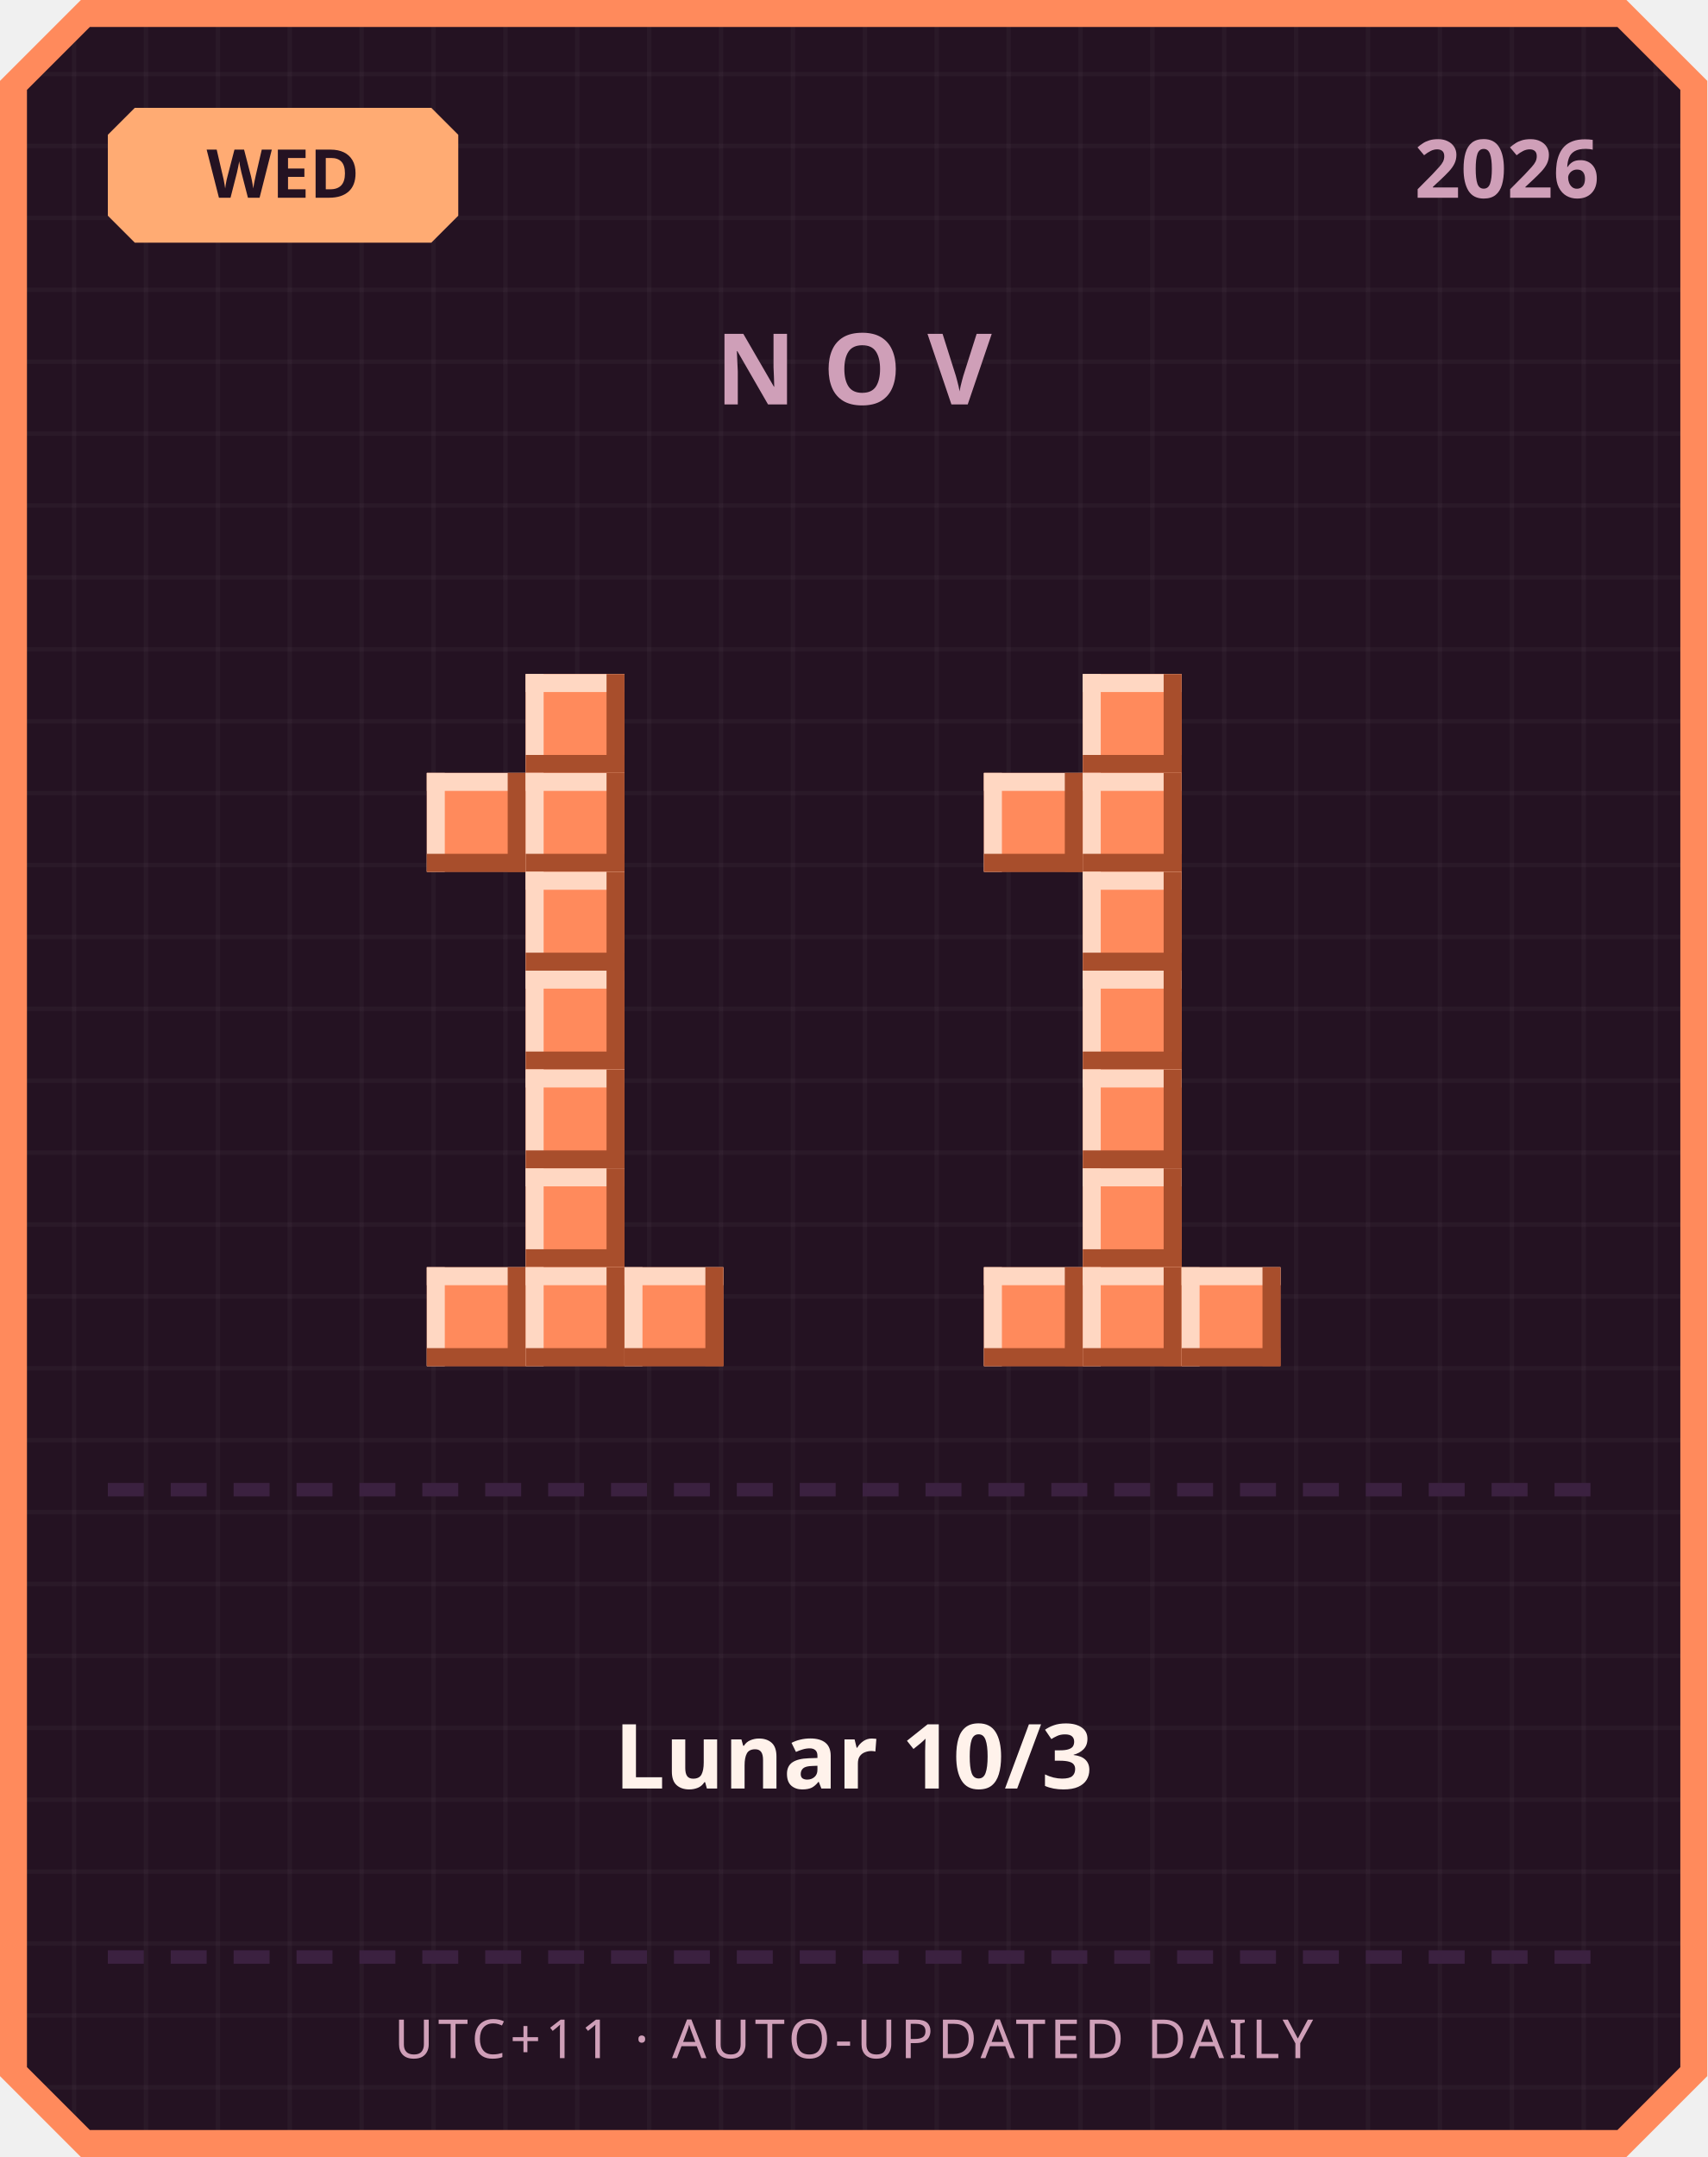
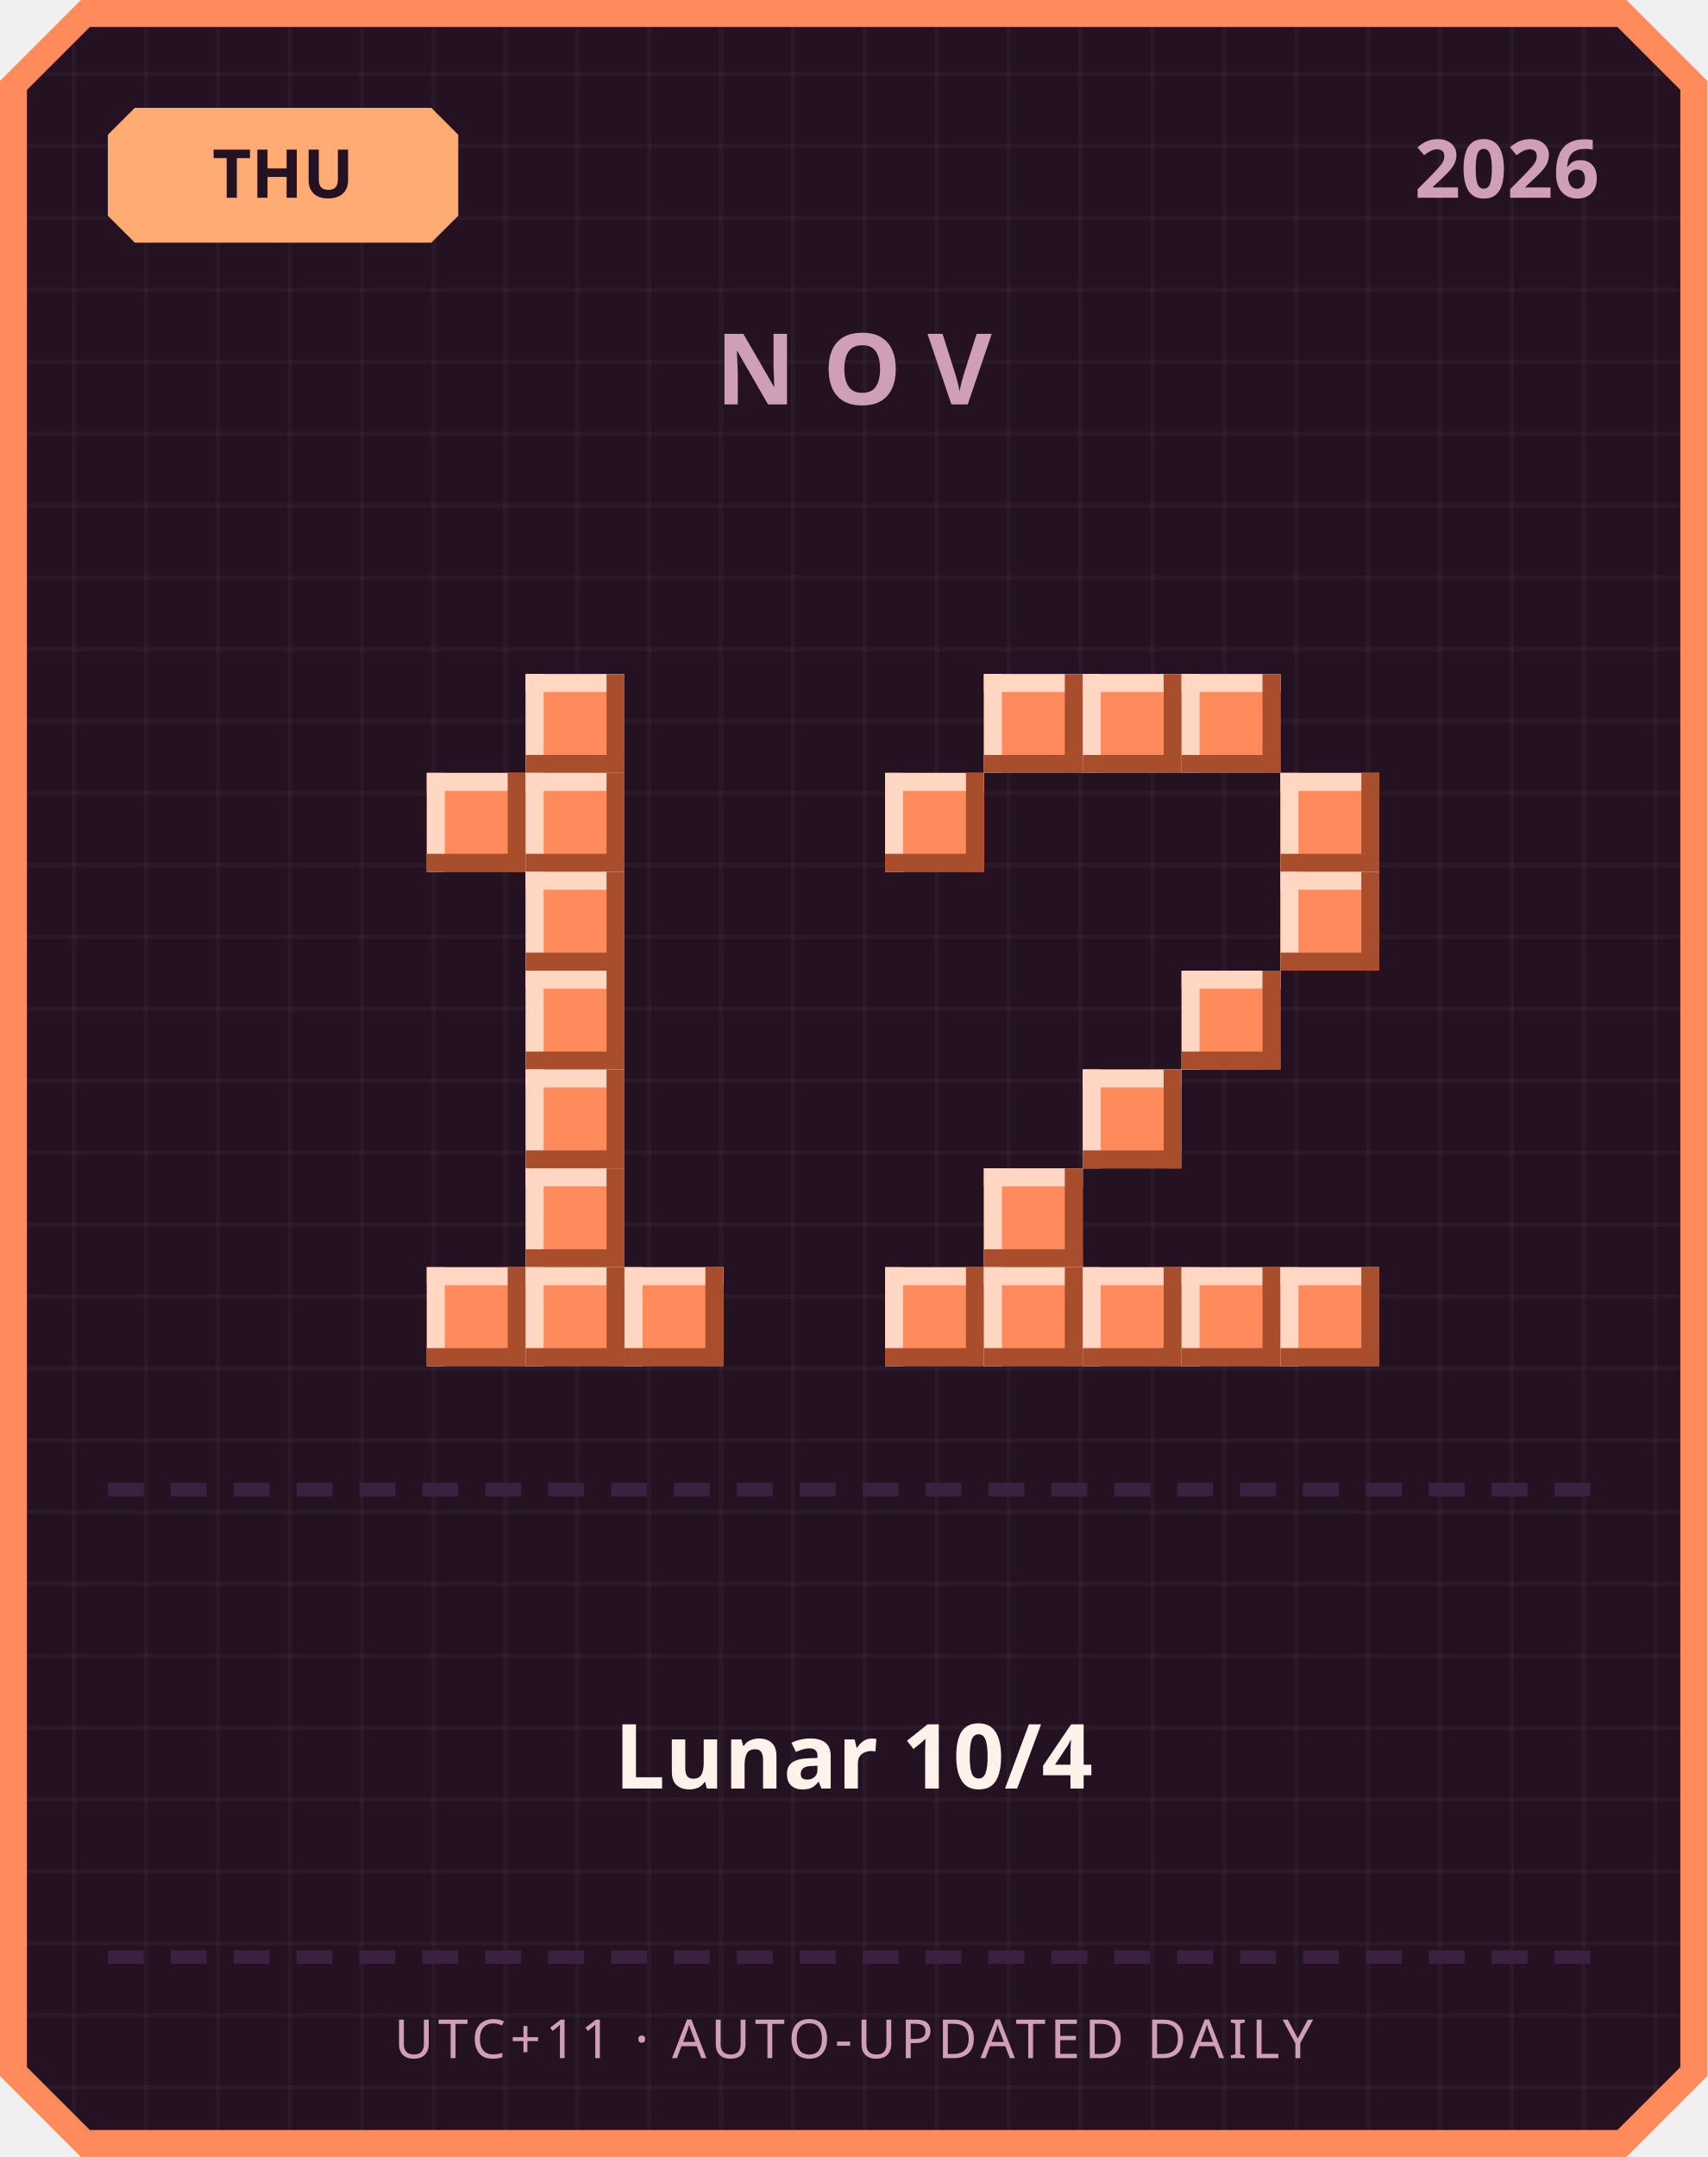
<svg xmlns="http://www.w3.org/2000/svg" width="380" height="480" viewBox="0 0 380 480">
  <defs>
    <pattern id="grid" width="16" height="16" patternUnits="userSpaceOnUse">
      <rect width="16" height="16" fill="#241222" />
      <rect width="1" height="16" fill="#ffffff" opacity="0.03" />
      <rect width="16" height="1" fill="#ffffff" opacity="0.03" />
    </pattern>
  </defs>
  <path d="M 18,0 L 362,0 L 380,18 L 380,462 L 362,480 L 18,480 L 0,462 L 0,18 Z" fill="#ff8a5c" />
  <path d="M 20,6 L 360,6 L 374,20 L 374,460 L 360,474 L 20,474 L 6,460 L 6,20 Z" fill="url(#grid)" />
  <path d="M 30,24 L 96,24 L 102,30 L 102,48 L 96,54 L 30,54 L 24,48 L 24,30 Z" fill="#ffab73" />
-   <text x="63" y="44" text-anchor="middle" font-family="'Segoe UI', sans-serif" font-size="15" font-weight="700" fill="#241222">WED</text>
+   <text x="63" y="44" text-anchor="middle" font-family="'Segoe UI', sans-serif" font-size="15" font-weight="700" fill="#241222">THU</text>
  <text x="356" y="44" text-anchor="end" font-family="'Segoe UI', sans-serif" font-size="18" font-weight="700" fill="#cf9fb8">2026</text>
  <text x="190" y="90" text-anchor="middle" font-family="'Segoe UI', sans-serif" font-size="22" font-weight="700" letter-spacing="6" fill="#cf9fb8">NOV</text>
  <rect x="117" y="150" width="22" height="22" fill="#ff8a5c" />
  <rect x="117" y="150" width="22" height="4" fill="#ffd7c2" />
  <rect x="117" y="150" width="4" height="22" fill="#ffd7c2" />
  <rect x="117" y="168" width="22" height="4" fill="#a84e2c" />
  <rect x="135" y="150" width="4" height="22" fill="#a84e2c" />
  <rect x="95" y="172" width="22" height="22" fill="#ff8a5c" />
  <rect x="95" y="172" width="22" height="4" fill="#ffd7c2" />
  <rect x="95" y="172" width="4" height="22" fill="#ffd7c2" />
  <rect x="95" y="190" width="22" height="4" fill="#a84e2c" />
  <rect x="113" y="172" width="4" height="22" fill="#a84e2c" />
  <rect x="117" y="172" width="22" height="22" fill="#ff8a5c" />
  <rect x="117" y="172" width="22" height="4" fill="#ffd7c2" />
  <rect x="117" y="172" width="4" height="22" fill="#ffd7c2" />
  <rect x="117" y="190" width="22" height="4" fill="#a84e2c" />
  <rect x="135" y="172" width="4" height="22" fill="#a84e2c" />
  <rect x="117" y="194" width="22" height="22" fill="#ff8a5c" />
  <rect x="117" y="194" width="22" height="4" fill="#ffd7c2" />
  <rect x="117" y="194" width="4" height="22" fill="#ffd7c2" />
  <rect x="117" y="212" width="22" height="4" fill="#a84e2c" />
  <rect x="135" y="194" width="4" height="22" fill="#a84e2c" />
  <rect x="117" y="216" width="22" height="22" fill="#ff8a5c" />
  <rect x="117" y="216" width="22" height="4" fill="#ffd7c2" />
  <rect x="117" y="216" width="4" height="22" fill="#ffd7c2" />
  <rect x="117" y="234" width="22" height="4" fill="#a84e2c" />
  <rect x="135" y="216" width="4" height="22" fill="#a84e2c" />
  <rect x="117" y="238" width="22" height="22" fill="#ff8a5c" />
  <rect x="117" y="238" width="22" height="4" fill="#ffd7c2" />
  <rect x="117" y="238" width="4" height="22" fill="#ffd7c2" />
  <rect x="117" y="256" width="22" height="4" fill="#a84e2c" />
  <rect x="135" y="238" width="4" height="22" fill="#a84e2c" />
  <rect x="117" y="260" width="22" height="22" fill="#ff8a5c" />
  <rect x="117" y="260" width="22" height="4" fill="#ffd7c2" />
  <rect x="117" y="260" width="4" height="22" fill="#ffd7c2" />
  <rect x="117" y="278" width="22" height="4" fill="#a84e2c" />
  <rect x="135" y="260" width="4" height="22" fill="#a84e2c" />
  <rect x="95" y="282" width="22" height="22" fill="#ff8a5c" />
  <rect x="95" y="282" width="22" height="4" fill="#ffd7c2" />
  <rect x="95" y="282" width="4" height="22" fill="#ffd7c2" />
  <rect x="95" y="300" width="22" height="4" fill="#a84e2c" />
  <rect x="113" y="282" width="4" height="22" fill="#a84e2c" />
  <rect x="117" y="282" width="22" height="22" fill="#ff8a5c" />
  <rect x="117" y="282" width="22" height="4" fill="#ffd7c2" />
  <rect x="117" y="282" width="4" height="22" fill="#ffd7c2" />
  <rect x="117" y="300" width="22" height="4" fill="#a84e2c" />
  <rect x="135" y="282" width="4" height="22" fill="#a84e2c" />
  <rect x="139" y="282" width="22" height="22" fill="#ff8a5c" />
  <rect x="139" y="282" width="22" height="4" fill="#ffd7c2" />
  <rect x="139" y="282" width="4" height="22" fill="#ffd7c2" />
  <rect x="139" y="300" width="22" height="4" fill="#a84e2c" />
  <rect x="157" y="282" width="4" height="22" fill="#a84e2c" />
+   <rect x="219" y="150" width="22" height="22" fill="#ff8a5c" />
+   <rect x="219" y="150" width="22" height="4" fill="#ffd7c2" />
+   <rect x="219" y="150" width="4" height="22" fill="#ffd7c2" />
+   <rect x="219" y="168" width="22" height="4" fill="#a84e2c" />
+   <rect x="237" y="150" width="4" height="22" fill="#a84e2c" />
  <rect x="241" y="150" width="22" height="22" fill="#ff8a5c" />
  <rect x="241" y="150" width="22" height="4" fill="#ffd7c2" />
  <rect x="241" y="150" width="4" height="22" fill="#ffd7c2" />
  <rect x="241" y="168" width="22" height="4" fill="#a84e2c" />
  <rect x="259" y="150" width="4" height="22" fill="#a84e2c" />
-   <rect x="219" y="172" width="22" height="22" fill="#ff8a5c" />
-   <rect x="219" y="172" width="22" height="4" fill="#ffd7c2" />
-   <rect x="219" y="172" width="4" height="22" fill="#ffd7c2" />
-   <rect x="219" y="190" width="22" height="4" fill="#a84e2c" />
-   <rect x="237" y="172" width="4" height="22" fill="#a84e2c" />
-   <rect x="241" y="172" width="22" height="22" fill="#ff8a5c" />
-   <rect x="241" y="172" width="22" height="4" fill="#ffd7c2" />
-   <rect x="241" y="172" width="4" height="22" fill="#ffd7c2" />
-   <rect x="241" y="190" width="22" height="4" fill="#a84e2c" />
-   <rect x="259" y="172" width="4" height="22" fill="#a84e2c" />
-   <rect x="241" y="194" width="22" height="22" fill="#ff8a5c" />
-   <rect x="241" y="194" width="22" height="4" fill="#ffd7c2" />
-   <rect x="241" y="194" width="4" height="22" fill="#ffd7c2" />
-   <rect x="241" y="212" width="22" height="4" fill="#a84e2c" />
-   <rect x="259" y="194" width="4" height="22" fill="#a84e2c" />
-   <rect x="241" y="216" width="22" height="22" fill="#ff8a5c" />
-   <rect x="241" y="216" width="22" height="4" fill="#ffd7c2" />
-   <rect x="241" y="216" width="4" height="22" fill="#ffd7c2" />
-   <rect x="241" y="234" width="22" height="4" fill="#a84e2c" />
-   <rect x="259" y="216" width="4" height="22" fill="#a84e2c" />
+   <rect x="263" y="150" width="22" height="22" fill="#ff8a5c" />
+   <rect x="263" y="150" width="22" height="4" fill="#ffd7c2" />
+   <rect x="263" y="150" width="4" height="22" fill="#ffd7c2" />
+   <rect x="263" y="168" width="22" height="4" fill="#a84e2c" />
+   <rect x="281" y="150" width="4" height="22" fill="#a84e2c" />
+   <rect x="197" y="172" width="22" height="22" fill="#ff8a5c" />
+   <rect x="197" y="172" width="22" height="4" fill="#ffd7c2" />
+   <rect x="197" y="172" width="4" height="22" fill="#ffd7c2" />
+   <rect x="197" y="190" width="22" height="4" fill="#a84e2c" />
+   <rect x="215" y="172" width="4" height="22" fill="#a84e2c" />
+   <rect x="285" y="172" width="22" height="22" fill="#ff8a5c" />
+   <rect x="285" y="172" width="22" height="4" fill="#ffd7c2" />
+   <rect x="285" y="172" width="4" height="22" fill="#ffd7c2" />
+   <rect x="285" y="190" width="22" height="4" fill="#a84e2c" />
+   <rect x="303" y="172" width="4" height="22" fill="#a84e2c" />
+   <rect x="285" y="194" width="22" height="22" fill="#ff8a5c" />
+   <rect x="285" y="194" width="22" height="4" fill="#ffd7c2" />
+   <rect x="285" y="194" width="4" height="22" fill="#ffd7c2" />
+   <rect x="285" y="212" width="22" height="4" fill="#a84e2c" />
+   <rect x="303" y="194" width="4" height="22" fill="#a84e2c" />
+   <rect x="263" y="216" width="22" height="22" fill="#ff8a5c" />
+   <rect x="263" y="216" width="22" height="4" fill="#ffd7c2" />
+   <rect x="263" y="216" width="4" height="22" fill="#ffd7c2" />
+   <rect x="263" y="234" width="22" height="4" fill="#a84e2c" />
+   <rect x="281" y="216" width="4" height="22" fill="#a84e2c" />
  <rect x="241" y="238" width="22" height="22" fill="#ff8a5c" />
  <rect x="241" y="238" width="22" height="4" fill="#ffd7c2" />
  <rect x="241" y="238" width="4" height="22" fill="#ffd7c2" />
  <rect x="241" y="256" width="22" height="4" fill="#a84e2c" />
  <rect x="259" y="238" width="4" height="22" fill="#a84e2c" />
-   <rect x="241" y="260" width="22" height="22" fill="#ff8a5c" />
-   <rect x="241" y="260" width="22" height="4" fill="#ffd7c2" />
-   <rect x="241" y="260" width="4" height="22" fill="#ffd7c2" />
-   <rect x="241" y="278" width="22" height="4" fill="#a84e2c" />
-   <rect x="259" y="260" width="4" height="22" fill="#a84e2c" />
+   <rect x="219" y="260" width="22" height="22" fill="#ff8a5c" />
+   <rect x="219" y="260" width="22" height="4" fill="#ffd7c2" />
+   <rect x="219" y="260" width="4" height="22" fill="#ffd7c2" />
+   <rect x="219" y="278" width="22" height="4" fill="#a84e2c" />
+   <rect x="237" y="260" width="4" height="22" fill="#a84e2c" />
+   <rect x="197" y="282" width="22" height="22" fill="#ff8a5c" />
+   <rect x="197" y="282" width="22" height="4" fill="#ffd7c2" />
+   <rect x="197" y="282" width="4" height="22" fill="#ffd7c2" />
+   <rect x="197" y="300" width="22" height="4" fill="#a84e2c" />
+   <rect x="215" y="282" width="4" height="22" fill="#a84e2c" />
  <rect x="219" y="282" width="22" height="22" fill="#ff8a5c" />
  <rect x="219" y="282" width="22" height="4" fill="#ffd7c2" />
  <rect x="219" y="282" width="4" height="22" fill="#ffd7c2" />
  <rect x="219" y="300" width="22" height="4" fill="#a84e2c" />
  <rect x="237" y="282" width="4" height="22" fill="#a84e2c" />
  <rect x="241" y="282" width="22" height="22" fill="#ff8a5c" />
  <rect x="241" y="282" width="22" height="4" fill="#ffd7c2" />
  <rect x="241" y="282" width="4" height="22" fill="#ffd7c2" />
  <rect x="241" y="300" width="22" height="4" fill="#a84e2c" />
  <rect x="259" y="282" width="4" height="22" fill="#a84e2c" />
  <rect x="263" y="282" width="22" height="22" fill="#ff8a5c" />
  <rect x="263" y="282" width="22" height="4" fill="#ffd7c2" />
  <rect x="263" y="282" width="4" height="22" fill="#ffd7c2" />
  <rect x="263" y="300" width="22" height="4" fill="#a84e2c" />
  <rect x="281" y="282" width="4" height="22" fill="#a84e2c" />
+   <rect x="285" y="282" width="22" height="22" fill="#ff8a5c" />
+   <rect x="285" y="282" width="22" height="4" fill="#ffd7c2" />
+   <rect x="285" y="282" width="4" height="22" fill="#ffd7c2" />
+   <rect x="285" y="300" width="22" height="4" fill="#a84e2c" />
+   <rect x="303" y="282" width="4" height="22" fill="#a84e2c" />
  <rect x="24" y="330" width="8" height="3" fill="#3b2140" />
  <rect x="38" y="330" width="8" height="3" fill="#3b2140" />
  <rect x="52" y="330" width="8" height="3" fill="#3b2140" />
  <rect x="66" y="330" width="8" height="3" fill="#3b2140" />
  <rect x="80" y="330" width="8" height="3" fill="#3b2140" />
  <rect x="94" y="330" width="8" height="3" fill="#3b2140" />
  <rect x="108" y="330" width="8" height="3" fill="#3b2140" />
  <rect x="122" y="330" width="8" height="3" fill="#3b2140" />
  <rect x="136" y="330" width="8" height="3" fill="#3b2140" />
  <rect x="150" y="330" width="8" height="3" fill="#3b2140" />
  <rect x="164" y="330" width="8" height="3" fill="#3b2140" />
  <rect x="178" y="330" width="8" height="3" fill="#3b2140" />
  <rect x="192" y="330" width="8" height="3" fill="#3b2140" />
  <rect x="206" y="330" width="8" height="3" fill="#3b2140" />
  <rect x="220" y="330" width="8" height="3" fill="#3b2140" />
  <rect x="234" y="330" width="8" height="3" fill="#3b2140" />
  <rect x="248" y="330" width="8" height="3" fill="#3b2140" />
  <rect x="262" y="330" width="8" height="3" fill="#3b2140" />
  <rect x="276" y="330" width="8" height="3" fill="#3b2140" />
  <rect x="290" y="330" width="8" height="3" fill="#3b2140" />
  <rect x="304" y="330" width="8" height="3" fill="#3b2140" />
  <rect x="318" y="330" width="8" height="3" fill="#3b2140" />
  <rect x="332" y="330" width="8" height="3" fill="#3b2140" />
  <rect x="346" y="330" width="8" height="3" fill="#3b2140" />
-   <text x="190" y="398" text-anchor="middle" font-family="'Segoe UI', 'Microsoft JhengHei', sans-serif" font-size="20" font-weight="700" fill="#fff2eb">Lunar 10/3</text>
+   <text x="190" y="398" text-anchor="middle" font-family="'Segoe UI', 'Microsoft JhengHei', sans-serif" font-size="20" font-weight="700" fill="#fff2eb">Lunar 10/4</text>
  <rect x="24" y="434" width="8" height="3" fill="#3b2140" />
  <rect x="38" y="434" width="8" height="3" fill="#3b2140" />
  <rect x="52" y="434" width="8" height="3" fill="#3b2140" />
  <rect x="66" y="434" width="8" height="3" fill="#3b2140" />
  <rect x="80" y="434" width="8" height="3" fill="#3b2140" />
  <rect x="94" y="434" width="8" height="3" fill="#3b2140" />
  <rect x="108" y="434" width="8" height="3" fill="#3b2140" />
  <rect x="122" y="434" width="8" height="3" fill="#3b2140" />
  <rect x="136" y="434" width="8" height="3" fill="#3b2140" />
  <rect x="150" y="434" width="8" height="3" fill="#3b2140" />
  <rect x="164" y="434" width="8" height="3" fill="#3b2140" />
  <rect x="178" y="434" width="8" height="3" fill="#3b2140" />
  <rect x="192" y="434" width="8" height="3" fill="#3b2140" />
  <rect x="206" y="434" width="8" height="3" fill="#3b2140" />
  <rect x="220" y="434" width="8" height="3" fill="#3b2140" />
  <rect x="234" y="434" width="8" height="3" fill="#3b2140" />
  <rect x="248" y="434" width="8" height="3" fill="#3b2140" />
  <rect x="262" y="434" width="8" height="3" fill="#3b2140" />
  <rect x="276" y="434" width="8" height="3" fill="#3b2140" />
  <rect x="290" y="434" width="8" height="3" fill="#3b2140" />
  <rect x="304" y="434" width="8" height="3" fill="#3b2140" />
  <rect x="318" y="434" width="8" height="3" fill="#3b2140" />
  <rect x="332" y="434" width="8" height="3" fill="#3b2140" />
  <rect x="346" y="434" width="8" height="3" fill="#3b2140" />
  <text x="190" y="458" text-anchor="middle" font-family="'Segoe UI', sans-serif" font-size="12" letter-spacing="1" fill="#cf9fb8">UTC+11 · AUTO-UPDATED DAILY</text>
</svg>
